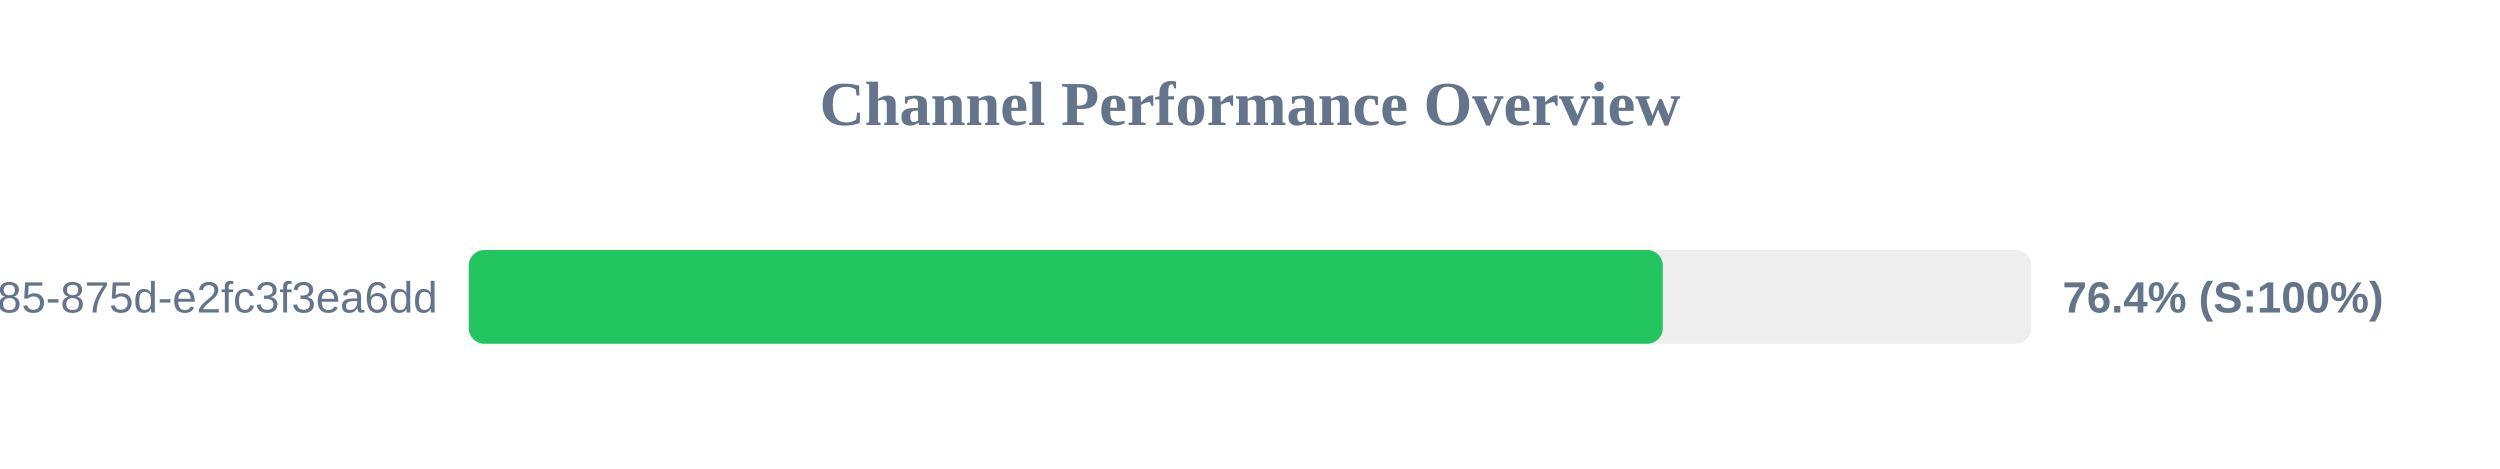
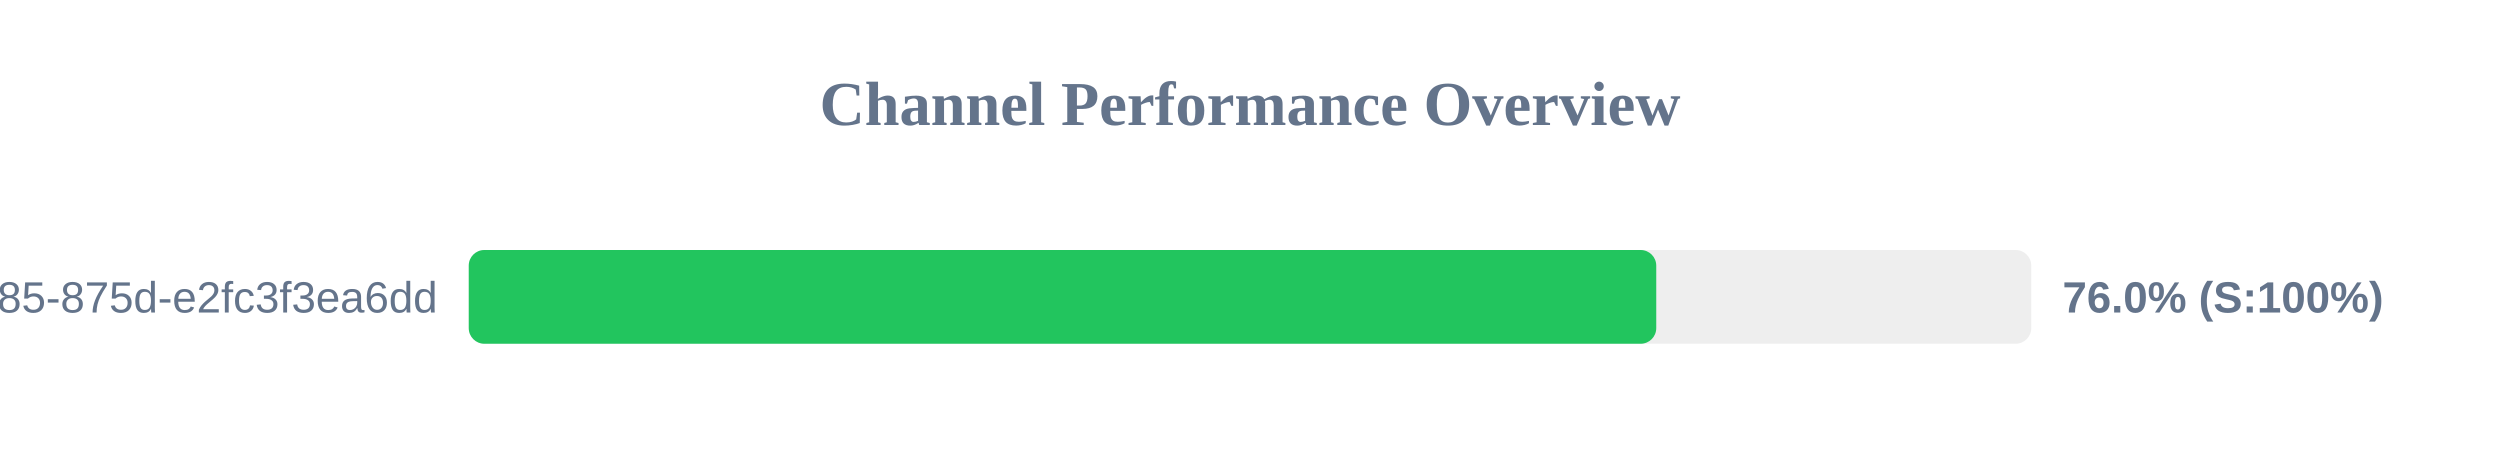
<svg xmlns="http://www.w3.org/2000/svg" width="800" height="150" version="1.1">
  <style>
        .row { font: 14px Arial; fill: #64748b; }
        .score { font: bold 14px Arial; fill: #64748b; }
    </style>
  <text x="400" y="40" text-anchor="middle" font-size="20px" font-weight="bold" fill="#64748b">Channel Performance Overview</text>
  <rect x="150" y="80" width="500" height="30" fill="#eee" rx="5" />
-   <rect x="150" y="80" width="382.1" height="30" fill="#22c55e" rx="5" />
+   <rect x="150" y="80" width="380.0" height="30" fill="#22c55e" rx="5" />
  <text x="140" y="100" text-anchor="end" class="row">?uuid=1045aedf-053c-4585-875d-e2fc3f3ea6dd</text>
-   <text x="660" y="100" text-anchor="start" class="score">76.4% (S:100%)</text>
+   <text x="660" y="100" text-anchor="start" class="score">76.0% (S:100%)</text>
</svg>
